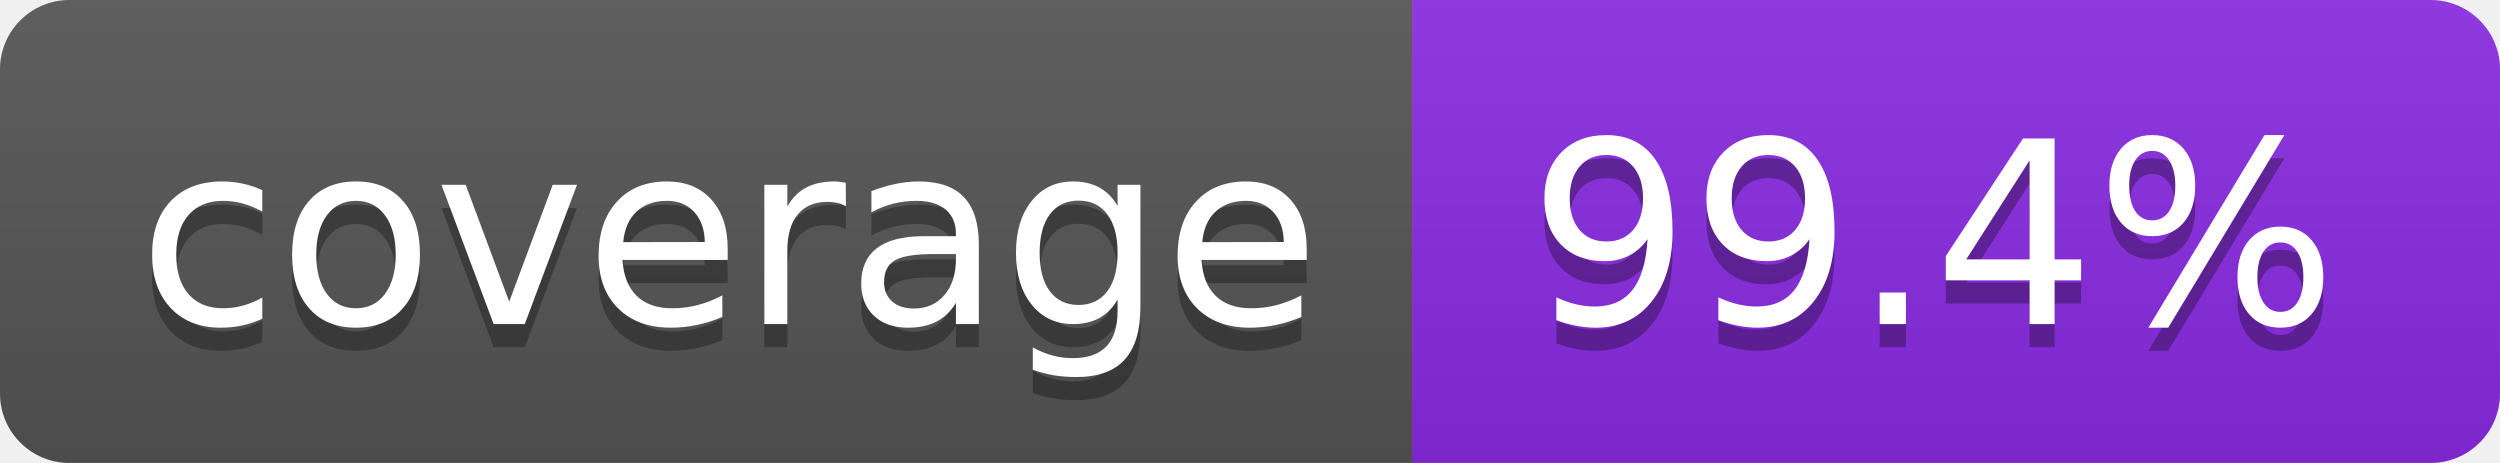
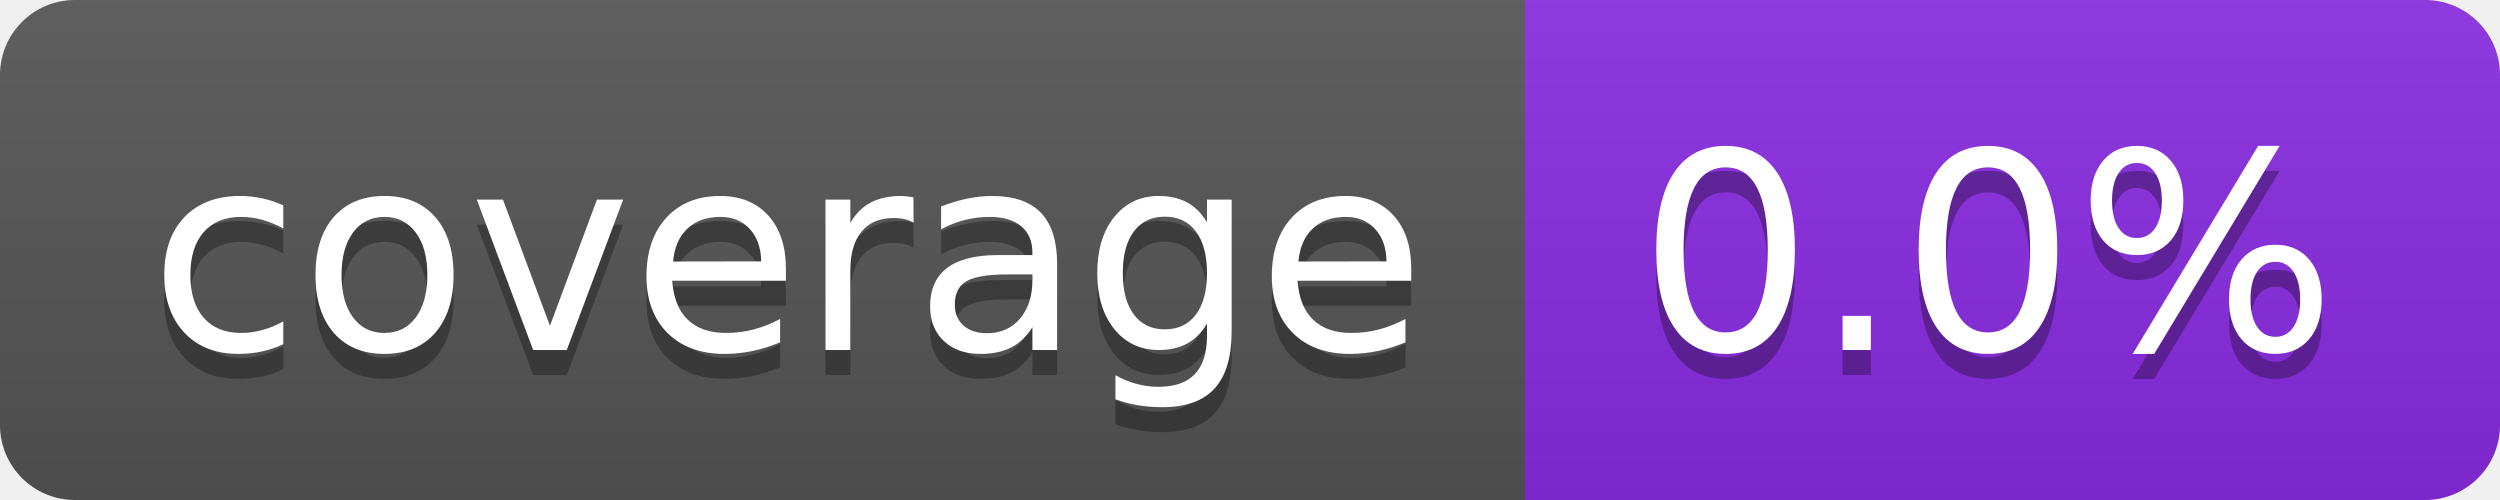
- <svg xmlns="http://www.w3.org/2000/svg" width="108" height="20" role="img" aria-label="coverage: 99.4%">
+ <svg xmlns="http://www.w3.org/2000/svg" width="100" height="20" role="img" aria-label="coverage: 0.0%">
  <linearGradient id="s" x2="0" y2="100%">
    <stop offset="0" stop-color="#bbb" stop-opacity=".1" />
    <stop offset="1" stop-opacity=".1" />
  </linearGradient>
  <clipPath id="r">
-     <rect width="108" height="20" rx="3" fill="#fff" />
+     <rect width="100" height="20" rx="3" fill="#fff" />
  </clipPath>
  <g clip-path="url(#r)">
    <rect width="61" height="20" fill="#555" />
-     <rect x="61" width="47" height="20" fill="blueviolet" />
-     <rect width="108" height="20" fill="url(#s)" />
+     <rect x="61" width="39" height="20" fill="blueviolet" />
+     <rect width="100" height="20" fill="url(#s)" />
  </g>
  <g fill="#fff" text-anchor="middle" font-family="Verdana,Geneva,DejaVu Sans,sans-serif" text-rendering="geometricPrecision" font-size="110">
    <text aria-hidden="true" x="315" y="150" fill="#010101" fill-opacity=".3" transform="scale(.1)" textLength="510">coverage</text>
    <text x="315" y="140" transform="scale(.1)" fill="#fff" textLength="510">coverage</text>
-     <text aria-hidden="true" x="835" y="150" fill="#010101" fill-opacity=".3" transform="scale(.1)" textLength="370">99.4%</text>
-     <text x="835" y="140" transform="scale(.1)" fill="#fff" textLength="370">99.4%</text>
+     <text aria-hidden="true" x="795" y="150" fill="#010101" fill-opacity=".3" transform="scale(.1)" textLength="290">0.0%</text>
+     <text x="795" y="140" transform="scale(.1)" fill="#fff" textLength="290">0.0%</text>
  </g>
</svg>
